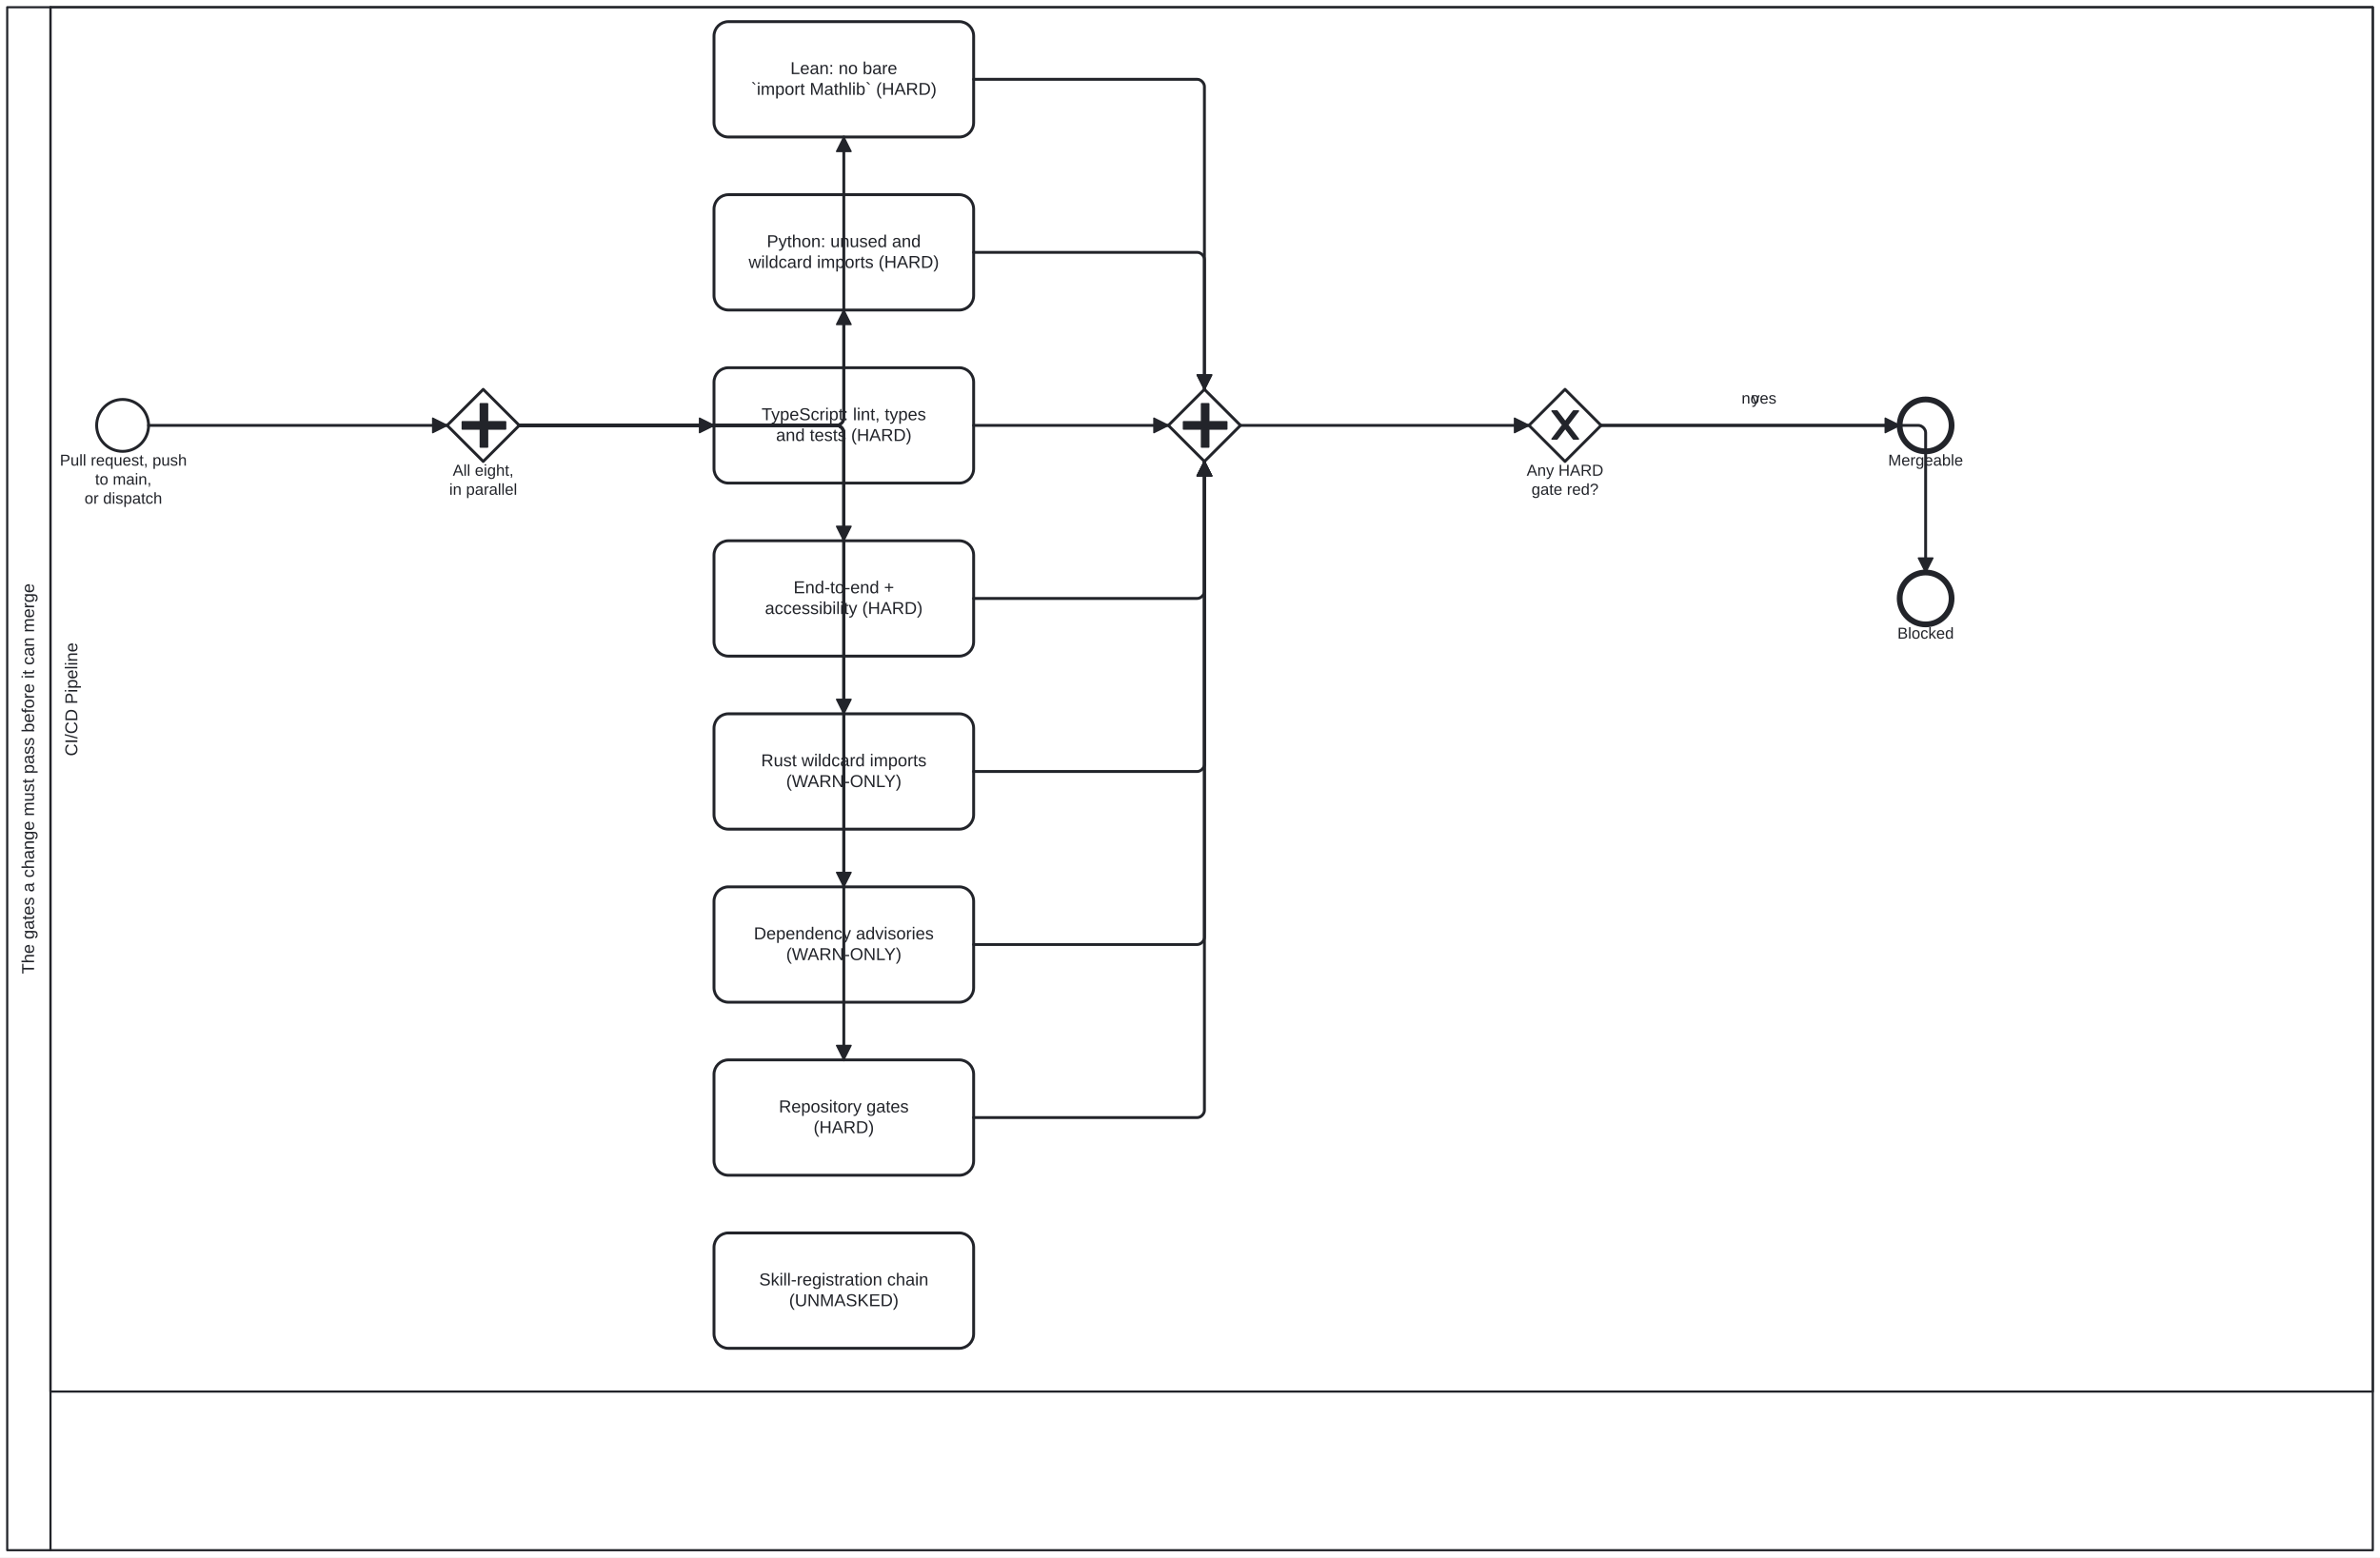
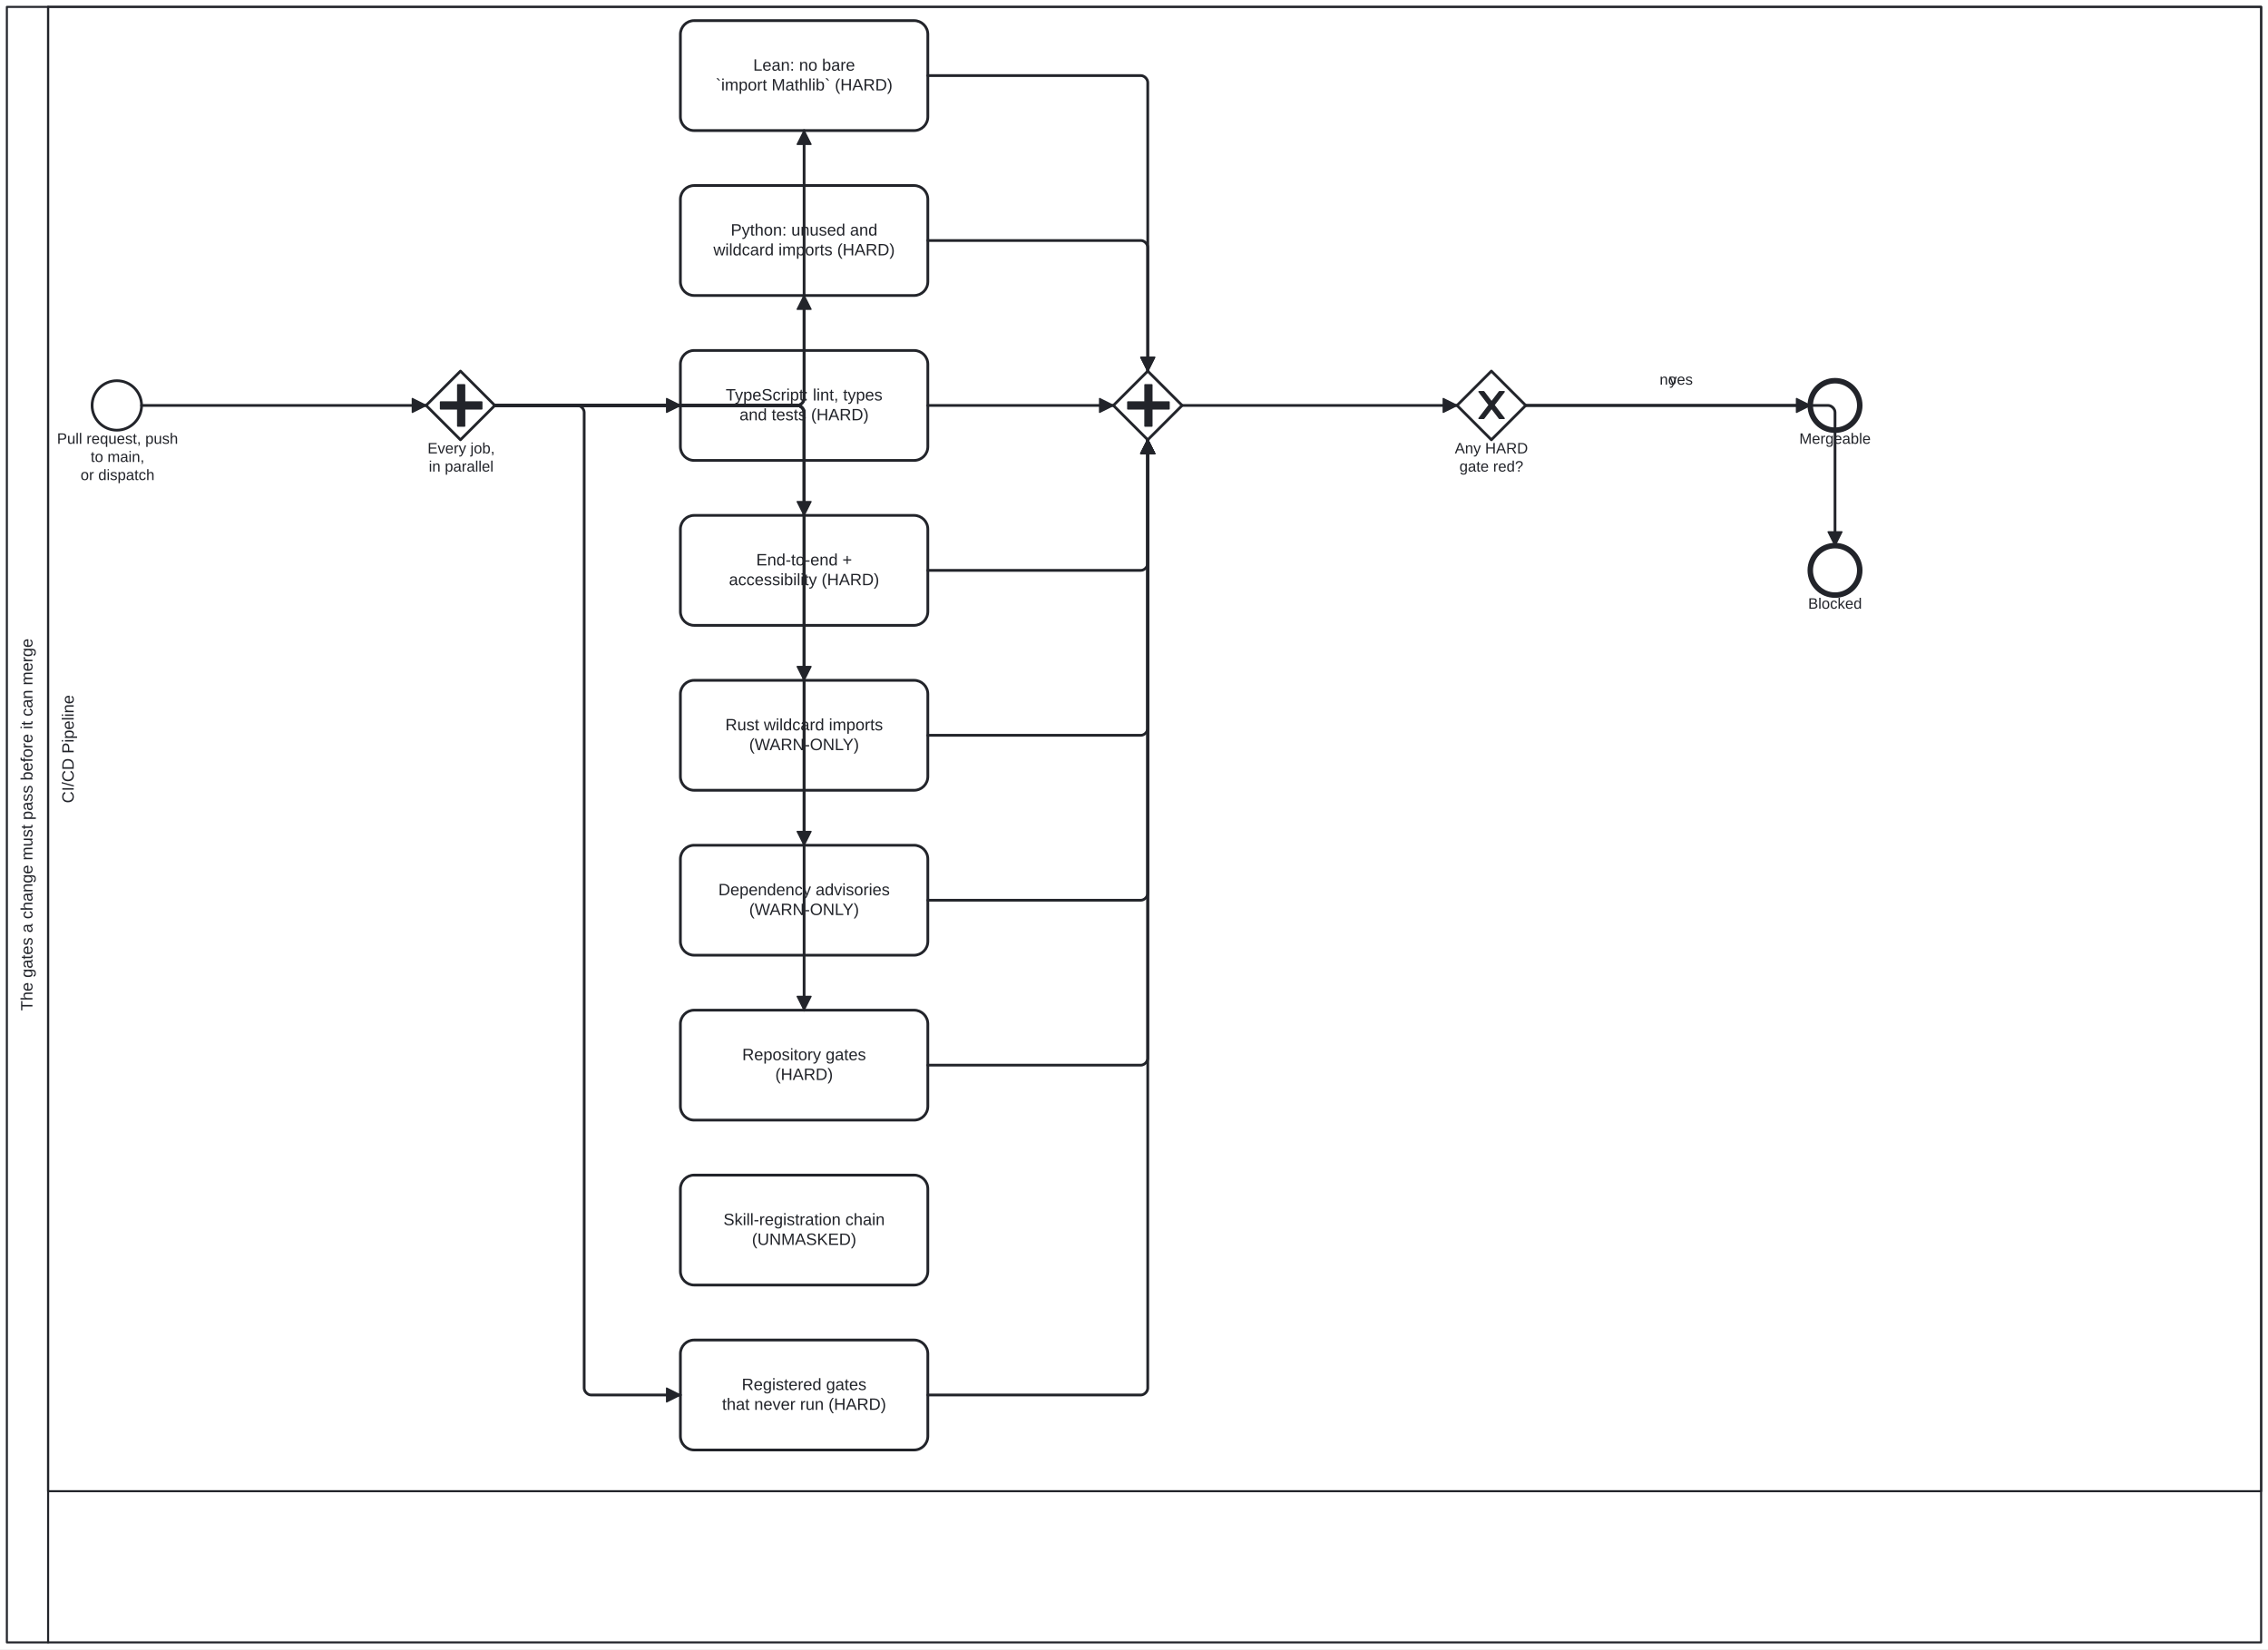
- <svg xmlns="http://www.w3.org/2000/svg" width="100%" style="max-width:100%;height:auto" viewBox="55 55 1650 1080" version="1.1">
-   <rect x="55" y="55" width="1650" height="1080" fill="#ffffff" />
+ <svg xmlns="http://www.w3.org/2000/svg" width="100%" style="max-width:100%;height:auto" viewBox="55 55 1650 1200" version="1.1">
+   <rect x="55" y="55" width="1650" height="1200" fill="#ffffff" />
  <g class="djs-group">
    <g class="djs-element djs-shape" data-element-id="Participant_Process_CodeQualityGates" style="display: block;" transform="matrix(1 0 0 1 60 60)">
      <g class="djs-visual">
-         <rect x="0" y="0" width="1640" height="1070" rx="0" ry="0" style="stroke-linecap: round; stroke-linejoin: round; stroke: rgb(34, 36, 42); stroke-width: 1.5px; fill: white; fill-opacity: 0.95;" />
-         <path style="fill: none; stroke-linecap: round; stroke-linejoin: round; stroke: rgb(34, 36, 42); stroke-width: 1.5px;" d="M30,0L30,1070" />
-         <text lineHeight="1.2" class="djs-label" style="font-family: Arial, sans-serif; font-size: 12px; font-weight: normal; fill: rgb(34, 36, 42);" transform="matrix(-1.83697e-16 -1 1 -1.83697e-16 0 1070)">
-           <tspan x="399.59" y="18.6">The gates a change must pass before it can merge</tspan>
+         <rect x="0" y="0" width="1640" height="1190" rx="0" ry="0" style="stroke-linecap: round; stroke-linejoin: round; stroke: rgb(34, 36, 42); stroke-width: 1.5px; fill: white; fill-opacity: 0.95;" />
+         <path style="fill: none; stroke-linecap: round; stroke-linejoin: round; stroke: rgb(34, 36, 42); stroke-width: 1.5px;" d="M30,0L30,1190" />
+         <text lineHeight="1.2" class="djs-label" style="font-family: Arial, sans-serif; font-size: 12px; font-weight: normal; fill: rgb(34, 36, 42);" transform="matrix(-1.83697e-16 -1 1 -1.83697e-16 0 1190)">
+           <tspan x="459.59" y="18.6">The gates a change must pass before it can merge</tspan>
        </text>
      </g>
-       <rect class="djs-hit djs-hit-all" x="0" y="0" width="1640" height="1070" style="fill: none; stroke-opacity: 0; stroke: white; stroke-width: 15px;" />
+       <rect class="djs-hit djs-hit-all" x="0" y="0" width="1640" height="1190" style="fill: none; stroke-opacity: 0; stroke: white; stroke-width: 15px;" />
    </g>
    <g class="djs-children">
      <g class="djs-group">
        <g class="djs-element djs-shape" data-element-id="Lane_Ci" style="display: block;" transform="matrix(1 0 0 1 90 60)">
          <g class="djs-visual">
-             <rect x="0" y="0" width="1610" height="960" rx="0" ry="0" style="stroke-linecap: round; stroke-linejoin: round; stroke: rgb(34, 36, 42); stroke-width: 1.5px; fill: white; fill-opacity: 0.25;" />
-             <text lineHeight="1.2" class="djs-label" style="font-family: Arial, sans-serif; font-size: 12px; font-weight: normal; fill: rgb(34, 36, 42);" transform="matrix(-1.83697e-16 -1 1 -1.83697e-16 0 960)">
-               <tspan x="440.651" y="18.6">CI/CD Pipeline</tspan>
-             </text>
-           </g>
-           <rect class="djs-hit djs-hit-all" x="0" y="0" width="1610" height="960" style="fill: none; stroke-opacity: 0; stroke: white; stroke-width: 15px;" />
+             <rect x="0" y="0" width="1610" height="1080" rx="0" ry="0" style="stroke-linecap: round; stroke-linejoin: round; stroke: rgb(34, 36, 42); stroke-width: 1.5px; fill: white; fill-opacity: 0.25;" />
+             <text lineHeight="1.2" class="djs-label" style="font-family: Arial, sans-serif; font-size: 12px; font-weight: normal; fill: rgb(34, 36, 42);" transform="matrix(-1.83697e-16 -1 1 -1.83697e-16 0 1080)">
+               <tspan x="500.651" y="18.6">CI/CD Pipeline</tspan>
+             </text>
+           </g>
+           <rect class="djs-hit djs-hit-all" x="0" y="0" width="1610" height="1080" style="fill: none; stroke-opacity: 0; stroke: white; stroke-width: 15px;" />
        </g>
      </g>
      <g class="djs-group">
        <g class="djs-element djs-shape" data-element-id="Start_Change" style="display: block;" transform="matrix(1 0 0 1 122 332)">
          <g class="djs-visual">
            <circle cx="18" cy="18" r="18" style="stroke-linecap: round; stroke-linejoin: round; stroke: rgb(34, 36, 42); stroke-width: 2px; fill: white; fill-opacity: 0.95;" />
          </g>
          <rect class="djs-hit djs-hit-all" x="0" y="0" width="36" height="36" style="fill: none; stroke-opacity: 0; stroke: white; stroke-width: 15px;" />
        </g>
      </g>
      <g class="djs-group">
        <g class="djs-element djs-shape" data-element-id="Start_Change_label" style="display: block;" transform="matrix(1 0 0 1 96 368)">
          <g class="djs-visual">
            <text lineHeight="1.2" class="djs-label" style="font-family: Arial, sans-serif; font-size: 11px; font-weight: normal; fill: rgb(34, 36, 42);">
              <tspan x="0.473" y="9.9">Pull request, push</tspan>
              <tspan x="24.936" y="23.1">to main,</tspan>
              <tspan x="17.596" y="36.3">or dispatch</tspan>
            </text>
          </g>
          <rect class="djs-hit djs-hit-all" x="0" y="0" width="89" height="40" style="fill: none; stroke-opacity: 0; stroke: white; stroke-width: 15px;" />
        </g>
      </g>
      <g class="djs-group">
        <g class="djs-element djs-shape" data-element-id="GW_Fork" style="display: block;" transform="matrix(1 0 0 1 365 325)">
          <g class="djs-visual">
            <polygon points="25,0 50,25 25,50 0,25" style="stroke-linecap: round; stroke-linejoin: round; stroke: rgb(34, 36, 42); stroke-width: 2px; fill: white; fill-opacity: 0.95;" />
            <path d="m 23,10 0,12.5 -12.5,0 0,5 12.5,0 0,12.5 5,0 0,-12.5 12.5,0 0,-5 -12.5,0 0,-12.5 -5,0 z" style="fill: rgb(34, 36, 42); stroke-linecap: round; stroke-linejoin: round; stroke: rgb(34, 36, 42); stroke-width: 1px;" />
          </g>
          <rect class="djs-hit djs-hit-all" x="0" y="0" width="50" height="50" style="fill: none; stroke-opacity: 0; stroke: white; stroke-width: 15px;" />
        </g>
      </g>
      <g class="djs-group">
        <g class="djs-element djs-shape" data-element-id="GW_Fork_label" style="display: block;" transform="matrix(1 0 0 1 366 375)">
          <g class="djs-visual">
            <text lineHeight="1.2" class="djs-label" style="font-family: Arial, sans-serif; font-size: 11px; font-weight: normal; fill: rgb(34, 36, 42);">
-               <tspan x="2.905" y="9.9">All eight,</tspan>
-               <tspan x="0.458" y="23.1">in parallel</tspan>
-             </text>
-           </g>
-           <rect class="djs-hit djs-hit-all" x="0" y="0" width="48" height="27" style="fill: none; stroke-opacity: 0; stroke: white; stroke-width: 15px;" />
+               <tspan x="0.045" y="9.9">Every job,</tspan>
+               <tspan x="0.958" y="23.1">in parallel</tspan>
+             </text>
+           </g>
+           <rect class="djs-hit djs-hit-all" x="0" y="0" width="49" height="27" style="fill: none; stroke-opacity: 0; stroke: white; stroke-width: 15px;" />
        </g>
      </g>
      <g class="djs-group">
        <g class="djs-element djs-shape" data-element-id="Task_Lean" style="display: block;" transform="matrix(1 0 0 1 550 70)">
          <g class="djs-visual">
            <rect x="0" y="0" width="180" height="80" rx="10" ry="10" style="stroke-linecap: round; stroke-linejoin: round; stroke: rgb(34, 36, 42); stroke-width: 2px; fill: white; fill-opacity: 0.95;" />
            <text lineHeight="1.2" class="djs-label" style="font-family: Arial, sans-serif; font-size: 12px; font-weight: normal; fill: rgb(34, 36, 42);">
              <tspan x="52.969" y="36.4">Lean: no bare</tspan>
              <tspan x="25.661" y="50.8">`import Mathlib` (HARD)</tspan>
            </text>
          </g>
          <rect class="djs-hit djs-hit-all" x="0" y="0" width="180" height="80" style="fill: none; stroke-opacity: 0; stroke: white; stroke-width: 15px;" />
        </g>
      </g>
      <g class="djs-group">
        <g class="djs-element djs-shape" data-element-id="Task_Python" style="display: block;" transform="matrix(1 0 0 1 550 190)">
          <g class="djs-visual">
            <rect x="0" y="0" width="180" height="80" rx="10" ry="10" style="stroke-linecap: round; stroke-linejoin: round; stroke: rgb(34, 36, 42); stroke-width: 2px; fill: white; fill-opacity: 0.95;" />
            <text lineHeight="1.2" class="djs-label" style="font-family: Arial, sans-serif; font-size: 12px; font-weight: normal; fill: rgb(34, 36, 42);">
              <tspan x="36.624" y="36.4">Python: unused and</tspan>
              <tspan x="23.991" y="50.8">wildcard imports (HARD)</tspan>
            </text>
          </g>
          <rect class="djs-hit djs-hit-all" x="0" y="0" width="180" height="80" style="fill: none; stroke-opacity: 0; stroke: white; stroke-width: 15px;" />
        </g>
      </g>
      <g class="djs-group">
        <g class="djs-element djs-shape" data-element-id="Task_TypeScript" style="display: block;" transform="matrix(1 0 0 1 550 310)">
          <g class="djs-visual">
            <rect x="0" y="0" width="180" height="80" rx="10" ry="10" style="stroke-linecap: round; stroke-linejoin: round; stroke: rgb(34, 36, 42); stroke-width: 2px; fill: white; fill-opacity: 0.95;" />
            <text lineHeight="1.2" class="djs-label" style="font-family: Arial, sans-serif; font-size: 12px; font-weight: normal; fill: rgb(34, 36, 42);">
              <tspan x="32.977" y="36.4">TypeScript: lint, types</tspan>
              <tspan x="42.987" y="50.8">and tests (HARD)</tspan>
            </text>
          </g>
          <rect class="djs-hit djs-hit-all" x="0" y="0" width="180" height="80" style="fill: none; stroke-opacity: 0; stroke: white; stroke-width: 15px;" />
        </g>
      </g>
      <g class="djs-group">
        <g class="djs-element djs-shape" data-element-id="Task_E2E" style="display: block;" transform="matrix(1 0 0 1 550 430)">
          <g class="djs-visual">
            <rect x="0" y="0" width="180" height="80" rx="10" ry="10" style="stroke-linecap: round; stroke-linejoin: round; stroke: rgb(34, 36, 42); stroke-width: 2px; fill: white; fill-opacity: 0.95;" />
            <text lineHeight="1.2" class="djs-label" style="font-family: Arial, sans-serif; font-size: 12px; font-weight: normal; fill: rgb(34, 36, 42);">
              <tspan x="55.143" y="36.4">End-to-end +</tspan>
              <tspan x="35.326" y="50.8">accessibility (HARD)</tspan>
            </text>
          </g>
          <rect class="djs-hit djs-hit-all" x="0" y="0" width="180" height="80" style="fill: none; stroke-opacity: 0; stroke: white; stroke-width: 15px;" />
        </g>
      </g>
      <g class="djs-group">
        <g class="djs-element djs-shape" data-element-id="Task_Rust" style="display: block;" transform="matrix(1 0 0 1 550 550)">
          <g class="djs-visual">
            <rect x="0" y="0" width="180" height="80" rx="10" ry="10" style="stroke-linecap: round; stroke-linejoin: round; stroke: rgb(34, 36, 42); stroke-width: 2px; fill: white; fill-opacity: 0.95;" />
            <text lineHeight="1.2" class="djs-label" style="font-family: Arial, sans-serif; font-size: 12px; font-weight: normal; fill: rgb(34, 36, 42);">
              <tspan x="32.651" y="36.4">Rust wildcard imports</tspan>
              <tspan x="50.004" y="50.8">(WARN-ONLY)</tspan>
            </text>
          </g>
          <rect class="djs-hit djs-hit-all" x="0" y="0" width="180" height="80" style="fill: none; stroke-opacity: 0; stroke: white; stroke-width: 15px;" />
        </g>
      </g>
      <g class="djs-group">
        <g class="djs-element djs-shape" data-element-id="Task_Advisories" style="display: block;" transform="matrix(1 0 0 1 550 670)">
          <g class="djs-visual">
            <rect x="0" y="0" width="180" height="80" rx="10" ry="10" style="stroke-linecap: round; stroke-linejoin: round; stroke: rgb(34, 36, 42); stroke-width: 2px; fill: white; fill-opacity: 0.95;" />
            <text lineHeight="1.2" class="djs-label" style="font-family: Arial, sans-serif; font-size: 12px; font-weight: normal; fill: rgb(34, 36, 42);">
              <tspan x="27.63" y="36.4">Dependency advisories</tspan>
              <tspan x="50.004" y="50.8">(WARN-ONLY)</tspan>
            </text>
          </g>
          <rect class="djs-hit djs-hit-all" x="0" y="0" width="180" height="80" style="fill: none; stroke-opacity: 0; stroke: white; stroke-width: 15px;" />
        </g>
      </g>
      <g class="djs-group">
        <g class="djs-element djs-shape" data-element-id="Task_RepositoryGates" style="display: block;" transform="matrix(1 0 0 1 550 790)">
          <g class="djs-visual">
            <rect x="0" y="0" width="180" height="80" rx="10" ry="10" style="stroke-linecap: round; stroke-linejoin: round; stroke: rgb(34, 36, 42); stroke-width: 2px; fill: white; fill-opacity: 0.95;" />
            <text lineHeight="1.2" class="djs-label" style="font-family: Arial, sans-serif; font-size: 12px; font-weight: normal; fill: rgb(34, 36, 42);">
              <tspan x="44.977" y="36.4">Repository gates</tspan>
              <tspan x="69.003" y="50.8">(HARD)</tspan>
            </text>
          </g>
          <rect class="djs-hit djs-hit-all" x="0" y="0" width="180" height="80" style="fill: none; stroke-opacity: 0; stroke: white; stroke-width: 15px;" />
        </g>
      </g>
      <g class="djs-group">
+         <g class="djs-element djs-shape" data-element-id="Task_UnrunGates" style="display: block;" transform="matrix(1 0 0 1 550 1030)">
+           <g class="djs-visual">
+             <rect x="0" y="0" width="180" height="80" rx="10" ry="10" style="stroke-linecap: round; stroke-linejoin: round; stroke: rgb(34, 36, 42); stroke-width: 2px; fill: white; fill-opacity: 0.95;" />
+             <text lineHeight="1.2" class="djs-label" style="font-family: Arial, sans-serif; font-size: 12px; font-weight: normal; fill: rgb(34, 36, 42);">
+               <tspan x="44.64" y="36.4">Registered gates</tspan>
+               <tspan x="30.313" y="50.8">that never run (HARD)</tspan>
+             </text>
+           </g>
+           <rect class="djs-hit djs-hit-all" x="0" y="0" width="180" height="80" style="fill: none; stroke-opacity: 0; stroke: white; stroke-width: 15px;" />
+         </g>
+       </g>
+       <g class="djs-group">
        <g class="djs-element djs-shape" data-element-id="Task_SkillChain" style="display: block;" transform="matrix(1 0 0 1 550 910)">
          <g class="djs-visual">
            <rect x="0" y="0" width="180" height="80" rx="10" ry="10" style="stroke-linecap: round; stroke-linejoin: round; stroke: rgb(34, 36, 42); stroke-width: 2px; fill: white; fill-opacity: 0.95;" />
            <text lineHeight="1.2" class="djs-label" style="font-family: Arial, sans-serif; font-size: 12px; font-weight: normal; fill: rgb(34, 36, 42);">
              <tspan x="31.31" y="36.4">Skill-registration chain</tspan>
              <tspan x="51.999" y="50.8">(UNMASKED)</tspan>
            </text>
          </g>
          <rect class="djs-hit djs-hit-all" x="0" y="0" width="180" height="80" style="fill: none; stroke-opacity: 0; stroke: white; stroke-width: 15px;" />
        </g>
      </g>
      <g class="djs-group">
        <g class="djs-element djs-shape" data-element-id="GW_Join" style="display: block;" transform="matrix(1 0 0 1 865 325)">
          <g class="djs-visual">
            <polygon points="25,0 50,25 25,50 0,25" style="stroke-linecap: round; stroke-linejoin: round; stroke: rgb(34, 36, 42); stroke-width: 2px; fill: white; fill-opacity: 0.95;" />
            <path d="m 23,10 0,12.5 -12.5,0 0,5 12.5,0 0,12.5 5,0 0,-12.5 12.5,0 0,-5 -12.5,0 0,-12.5 -5,0 z" style="fill: rgb(34, 36, 42); stroke-linecap: round; stroke-linejoin: round; stroke: rgb(34, 36, 42); stroke-width: 1px;" />
          </g>
          <rect class="djs-hit djs-hit-all" x="0" y="0" width="50" height="50" style="fill: none; stroke-opacity: 0; stroke: white; stroke-width: 15px;" />
        </g>
      </g>
      <g class="djs-group">
        <g class="djs-element djs-shape" data-element-id="GW_Hard" style="display: block;" transform="matrix(1 0 0 1 1115 325)">
          <g class="djs-visual">
            <polygon points="25,0 50,25 25,50 0,25" style="stroke-linecap: round; stroke-linejoin: round; stroke: rgb(34, 36, 42); stroke-width: 2px; fill: white; fill-opacity: 0.95;" />
            <path d="m 16,15 7.429,9.714 -7.429,9.714 3.429,0 5.714,-7.464 5.714,7.464 3.429,0 -7.429,-9.714 7.429,-9.714 -3.429,0 -5.714,7.464 -5.714,-7.464 -3.429,0 z" style="fill: rgb(34, 36, 42); stroke-linecap: round; stroke-linejoin: round; stroke: rgb(34, 36, 42); stroke-width: 1px;" />
          </g>
          <rect class="djs-hit djs-hit-all" x="0" y="0" width="50" height="50" style="fill: none; stroke-opacity: 0; stroke: white; stroke-width: 15px;" />
        </g>
      </g>
      <g class="djs-group">
        <g class="djs-element djs-shape" data-element-id="GW_Hard_label" style="display: block;" transform="matrix(1 0 0 1 1113 375)">
          <g class="djs-visual">
            <text lineHeight="1.2" class="djs-label" style="font-family: Arial, sans-serif; font-size: 11px; font-weight: normal; fill: rgb(34, 36, 42);">
              <tspan x="0.41" y="9.9">Any HARD</tspan>
              <tspan x="3.759" y="23.1">gate red?</tspan>
            </text>
          </g>
          <rect class="djs-hit djs-hit-all" x="0" y="0" width="54" height="27" style="fill: none; stroke-opacity: 0; stroke: white; stroke-width: 15px;" />
        </g>
      </g>
      <g class="djs-group">
        <g class="djs-element djs-shape" data-element-id="End_Pass" style="display: block;" transform="matrix(1 0 0 1 1372 332)">
          <g class="djs-visual">
            <circle cx="18" cy="18" r="18" style="stroke-linecap: round; stroke-linejoin: round; stroke: rgb(34, 36, 42); stroke-width: 4px; fill: white; fill-opacity: 0.95;" />
          </g>
          <rect class="djs-hit djs-hit-all" x="0" y="0" width="36" height="36" style="fill: none; stroke-opacity: 0; stroke: white; stroke-width: 15px;" />
        </g>
      </g>
      <g class="djs-group">
        <g class="djs-element djs-shape" data-element-id="End_Pass_label" style="display: block;" transform="matrix(1 0 0 1 1364 368)">
          <g class="djs-visual">
            <text lineHeight="1.2" class="djs-label" style="font-family: Arial, sans-serif; font-size: 11px; font-weight: normal; fill: rgb(34, 36, 42);">
              <tspan x="0.012" y="9.9">Mergeable</tspan>
            </text>
          </g>
          <rect class="djs-hit djs-hit-all" x="0" y="0" width="52" height="14" style="fill: none; stroke-opacity: 0; stroke: white; stroke-width: 15px;" />
        </g>
      </g>
      <g class="djs-group">
        <g class="djs-element djs-shape" data-element-id="End_Fail" style="display: block;" transform="matrix(1 0 0 1 1372 452)">
          <g class="djs-visual">
            <circle cx="18" cy="18" r="18" style="stroke-linecap: round; stroke-linejoin: round; stroke: rgb(34, 36, 42); stroke-width: 4px; fill: white; fill-opacity: 0.95;" />
          </g>
          <rect class="djs-hit djs-hit-all" x="0" y="0" width="36" height="36" style="fill: none; stroke-opacity: 0; stroke: white; stroke-width: 15px;" />
        </g>
      </g>
      <g class="djs-group">
        <g class="djs-element djs-shape" data-element-id="End_Fail_label" style="display: block;" transform="matrix(1 0 0 1 1370 488)">
          <g class="djs-visual">
            <text lineHeight="1.2" class="djs-label" style="font-family: Arial, sans-serif; font-size: 11px; font-weight: normal; fill: rgb(34, 36, 42);">
              <tspan x="0.433" y="9.9">Blocked</tspan>
            </text>
          </g>
          <rect class="djs-hit djs-hit-all" x="0" y="0" width="40" height="14" style="fill: none; stroke-opacity: 0; stroke: white; stroke-width: 15px;" />
        </g>
      </g>
      <g class="djs-group">
        <g class="djs-element djs-connection" data-element-id="Flow_0" style="display: block;">
          <g class="djs-visual">
            <defs>
              <marker id="folio-marker-1" viewBox="0 0 20 20" refX="11" refY="10" markerWidth="10" markerHeight="10" orient="auto">
                <path d="M 1 5 L 11 10 L 1 15 Z" style="stroke-linecap: round; stroke-linejoin: round; stroke: rgb(34, 36, 42); stroke-width: 1px; fill: rgb(34, 36, 42);" />
              </marker>
            </defs>
            <path data-corner-radius="5" style="fill: none; stroke-linecap: round; stroke-linejoin: round; stroke: rgb(34, 36, 42); stroke-width: 2px; marker-end: url('#folio-marker-1');" d="M158,350L365,350" />
          </g>
          <path d="M158,350L365,350" class="djs-hit djs-hit-stroke" style="fill: none; stroke-opacity: 0; stroke: white; stroke-width: 15px;" />
        </g>
      </g>
      <g class="djs-group">
        <g class="djs-element djs-connection" data-element-id="Flow_1" style="display: block;">
          <g class="djs-visual">
            <defs>
              <marker id="folio-marker-2" viewBox="0 0 20 20" refX="11" refY="10" markerWidth="10" markerHeight="10" orient="auto">
                <path d="M 1 5 L 11 10 L 1 15 Z" style="stroke-linecap: round; stroke-linejoin: round; stroke: rgb(34, 36, 42); stroke-width: 1px; fill: rgb(34, 36, 42);" />
              </marker>
            </defs>
            <path data-corner-radius="5" style="fill: none; stroke-linecap: round; stroke-linejoin: round; stroke: rgb(34, 36, 42); stroke-width: 2px; marker-end: url('#folio-marker-2');" d="M415,350L635,350C637.5,350,640,347.5,640,345L640,150" />
          </g>
          <path d="M415,350L640,350L640,150" class="djs-hit djs-hit-stroke" style="fill: none; stroke-opacity: 0; stroke: white; stroke-width: 15px;" />
        </g>
      </g>
      <g class="djs-group">
        <g class="djs-element djs-connection" data-element-id="Flow_2" style="display: block;">
          <g class="djs-visual">
            <defs>
              <marker id="folio-marker-3" viewBox="0 0 20 20" refX="11" refY="10" markerWidth="10" markerHeight="10" orient="auto">
                <path d="M 1 5 L 11 10 L 1 15 Z" style="stroke-linecap: round; stroke-linejoin: round; stroke: rgb(34, 36, 42); stroke-width: 1px; fill: rgb(34, 36, 42);" />
              </marker>
            </defs>
            <path data-corner-radius="5" style="fill: none; stroke-linecap: round; stroke-linejoin: round; stroke: rgb(34, 36, 42); stroke-width: 2px; marker-end: url('#folio-marker-3');" d="M415,350L635,350C637.5,350,640,347.5,640,345L640,270" />
          </g>
          <path d="M415,350L640,350L640,270" class="djs-hit djs-hit-stroke" style="fill: none; stroke-opacity: 0; stroke: white; stroke-width: 15px;" />
        </g>
      </g>
      <g class="djs-group">
        <g class="djs-element djs-connection" data-element-id="Flow_3" style="display: block;">
          <g class="djs-visual">
            <defs>
              <marker id="folio-marker-4" viewBox="0 0 20 20" refX="11" refY="10" markerWidth="10" markerHeight="10" orient="auto">
                <path d="M 1 5 L 11 10 L 1 15 Z" style="stroke-linecap: round; stroke-linejoin: round; stroke: rgb(34, 36, 42); stroke-width: 1px; fill: rgb(34, 36, 42);" />
              </marker>
            </defs>
            <path data-corner-radius="5" style="fill: none; stroke-linecap: round; stroke-linejoin: round; stroke: rgb(34, 36, 42); stroke-width: 2px; marker-end: url('#folio-marker-4');" d="M415,350L550,350" />
          </g>
          <path d="M415,350L550,350" class="djs-hit djs-hit-stroke" style="fill: none; stroke-opacity: 0; stroke: white; stroke-width: 15px;" />
        </g>
      </g>
      <g class="djs-group">
        <g class="djs-element djs-connection" data-element-id="Flow_4" style="display: block;">
          <g class="djs-visual">
            <defs>
              <marker id="folio-marker-5" viewBox="0 0 20 20" refX="11" refY="10" markerWidth="10" markerHeight="10" orient="auto">
                <path d="M 1 5 L 11 10 L 1 15 Z" style="stroke-linecap: round; stroke-linejoin: round; stroke: rgb(34, 36, 42); stroke-width: 1px; fill: rgb(34, 36, 42);" />
              </marker>
            </defs>
            <path data-corner-radius="5" style="fill: none; stroke-linecap: round; stroke-linejoin: round; stroke: rgb(34, 36, 42); stroke-width: 2px; marker-end: url('#folio-marker-5');" d="M415,350L635,350C637.5,350,640,352.5,640,355L640,430" />
          </g>
          <path d="M415,350L640,350L640,430" class="djs-hit djs-hit-stroke" style="fill: none; stroke-opacity: 0; stroke: white; stroke-width: 15px;" />
        </g>
      </g>
      <g class="djs-group">
        <g class="djs-element djs-connection" data-element-id="Flow_5" style="display: block;">
          <g class="djs-visual">
            <defs>
              <marker id="folio-marker-6" viewBox="0 0 20 20" refX="11" refY="10" markerWidth="10" markerHeight="10" orient="auto">
                <path d="M 1 5 L 11 10 L 1 15 Z" style="stroke-linecap: round; stroke-linejoin: round; stroke: rgb(34, 36, 42); stroke-width: 1px; fill: rgb(34, 36, 42);" />
              </marker>
            </defs>
            <path data-corner-radius="5" style="fill: none; stroke-linecap: round; stroke-linejoin: round; stroke: rgb(34, 36, 42); stroke-width: 2px; marker-end: url('#folio-marker-6');" d="M415,350L635,350C637.5,350,640,352.5,640,355L640,550" />
          </g>
          <path d="M415,350L640,350L640,550" class="djs-hit djs-hit-stroke" style="fill: none; stroke-opacity: 0; stroke: white; stroke-width: 15px;" />
        </g>
      </g>
      <g class="djs-group">
        <g class="djs-element djs-connection" data-element-id="Flow_6" style="display: block;">
          <g class="djs-visual">
            <defs>
              <marker id="folio-marker-7" viewBox="0 0 20 20" refX="11" refY="10" markerWidth="10" markerHeight="10" orient="auto">
                <path d="M 1 5 L 11 10 L 1 15 Z" style="stroke-linecap: round; stroke-linejoin: round; stroke: rgb(34, 36, 42); stroke-width: 1px; fill: rgb(34, 36, 42);" />
              </marker>
            </defs>
            <path data-corner-radius="5" style="fill: none; stroke-linecap: round; stroke-linejoin: round; stroke: rgb(34, 36, 42); stroke-width: 2px; marker-end: url('#folio-marker-7');" d="M730,110L885,110C887.5,110,890,112.5,890,115L890,325" />
          </g>
          <path d="M730,110L890,110L890,325" class="djs-hit djs-hit-stroke" style="fill: none; stroke-opacity: 0; stroke: white; stroke-width: 15px;" />
        </g>
      </g>
      <g class="djs-group">
        <g class="djs-element djs-connection" data-element-id="Flow_7" style="display: block;">
          <g class="djs-visual">
            <defs>
              <marker id="folio-marker-8" viewBox="0 0 20 20" refX="11" refY="10" markerWidth="10" markerHeight="10" orient="auto">
                <path d="M 1 5 L 11 10 L 1 15 Z" style="stroke-linecap: round; stroke-linejoin: round; stroke: rgb(34, 36, 42); stroke-width: 1px; fill: rgb(34, 36, 42);" />
              </marker>
            </defs>
            <path data-corner-radius="5" style="fill: none; stroke-linecap: round; stroke-linejoin: round; stroke: rgb(34, 36, 42); stroke-width: 2px; marker-end: url('#folio-marker-8');" d="M730,230L885,230C887.5,230,890,232.5,890,235L890,325" />
          </g>
          <path d="M730,230L890,230L890,325" class="djs-hit djs-hit-stroke" style="fill: none; stroke-opacity: 0; stroke: white; stroke-width: 15px;" />
        </g>
      </g>
      <g class="djs-group">
        <g class="djs-element djs-connection" data-element-id="Flow_8" style="display: block;">
          <g class="djs-visual">
            <defs>
              <marker id="folio-marker-9" viewBox="0 0 20 20" refX="11" refY="10" markerWidth="10" markerHeight="10" orient="auto">
                <path d="M 1 5 L 11 10 L 1 15 Z" style="stroke-linecap: round; stroke-linejoin: round; stroke: rgb(34, 36, 42); stroke-width: 1px; fill: rgb(34, 36, 42);" />
              </marker>
            </defs>
            <path data-corner-radius="5" style="fill: none; stroke-linecap: round; stroke-linejoin: round; stroke: rgb(34, 36, 42); stroke-width: 2px; marker-end: url('#folio-marker-9');" d="M730,350L865,350" />
          </g>
          <path d="M730,350L865,350" class="djs-hit djs-hit-stroke" style="fill: none; stroke-opacity: 0; stroke: white; stroke-width: 15px;" />
        </g>
      </g>
      <g class="djs-group">
        <g class="djs-element djs-connection" data-element-id="Flow_9" style="display: block;">
          <g class="djs-visual">
            <defs>
              <marker id="folio-marker-10" viewBox="0 0 20 20" refX="11" refY="10" markerWidth="10" markerHeight="10" orient="auto">
                <path d="M 1 5 L 11 10 L 1 15 Z" style="stroke-linecap: round; stroke-linejoin: round; stroke: rgb(34, 36, 42); stroke-width: 1px; fill: rgb(34, 36, 42);" />
              </marker>
            </defs>
            <path data-corner-radius="5" style="fill: none; stroke-linecap: round; stroke-linejoin: round; stroke: rgb(34, 36, 42); stroke-width: 2px; marker-end: url('#folio-marker-10');" d="M730,470L885,470C887.5,470,890,467.5,890,465L890,375" />
          </g>
          <path d="M730,470L890,470L890,375" class="djs-hit djs-hit-stroke" style="fill: none; stroke-opacity: 0; stroke: white; stroke-width: 15px;" />
        </g>
      </g>
      <g class="djs-group">
        <g class="djs-element djs-connection" data-element-id="Flow_10" style="display: block;">
          <g class="djs-visual">
            <defs>
              <marker id="folio-marker-11" viewBox="0 0 20 20" refX="11" refY="10" markerWidth="10" markerHeight="10" orient="auto">
                <path d="M 1 5 L 11 10 L 1 15 Z" style="stroke-linecap: round; stroke-linejoin: round; stroke: rgb(34, 36, 42); stroke-width: 1px; fill: rgb(34, 36, 42);" />
              </marker>
            </defs>
            <path data-corner-radius="5" style="fill: none; stroke-linecap: round; stroke-linejoin: round; stroke: rgb(34, 36, 42); stroke-width: 2px; marker-end: url('#folio-marker-11');" d="M730,590L885,590C887.5,590,890,587.5,890,585L890,375" />
          </g>
          <path d="M730,590L890,590L890,375" class="djs-hit djs-hit-stroke" style="fill: none; stroke-opacity: 0; stroke: white; stroke-width: 15px;" />
        </g>
      </g>
      <g class="djs-group">
        <g class="djs-element djs-connection" data-element-id="Flow_11" style="display: block;">
          <g class="djs-visual">
            <defs>
              <marker id="folio-marker-12" viewBox="0 0 20 20" refX="11" refY="10" markerWidth="10" markerHeight="10" orient="auto">
                <path d="M 1 5 L 11 10 L 1 15 Z" style="stroke-linecap: round; stroke-linejoin: round; stroke: rgb(34, 36, 42); stroke-width: 1px; fill: rgb(34, 36, 42);" />
              </marker>
            </defs>
            <path data-corner-radius="5" style="fill: none; stroke-linecap: round; stroke-linejoin: round; stroke: rgb(34, 36, 42); stroke-width: 2px; marker-end: url('#folio-marker-12');" d="M915,350L1115,350" />
          </g>
          <path d="M915,350L1115,350" class="djs-hit djs-hit-stroke" style="fill: none; stroke-opacity: 0; stroke: white; stroke-width: 15px;" />
        </g>
      </g>
      <g class="djs-group">
        <g class="djs-element djs-connection" data-element-id="Flow_12" style="display: block;">
          <g class="djs-visual">
            <defs>
              <marker id="folio-marker-13" viewBox="0 0 20 20" refX="11" refY="10" markerWidth="10" markerHeight="10" orient="auto">
                <path d="M 1 5 L 11 10 L 1 15 Z" style="stroke-linecap: round; stroke-linejoin: round; stroke: rgb(34, 36, 42); stroke-width: 1px; fill: rgb(34, 36, 42);" />
              </marker>
            </defs>
            <path data-corner-radius="5" style="fill: none; stroke-linecap: round; stroke-linejoin: round; stroke: rgb(34, 36, 42); stroke-width: 2px; marker-end: url('#folio-marker-13');" d="M1165,350L1372,350" />
          </g>
          <path d="M1165,350L1372,350" class="djs-hit djs-hit-stroke" style="fill: none; stroke-opacity: 0; stroke: white; stroke-width: 15px;" />
        </g>
      </g>
      <g class="djs-group">
        <g class="djs-element djs-shape" data-element-id="Flow_12_label" style="display: block;" transform="matrix(1 0 0 1 1262 325)">
          <g class="djs-visual">
            <text lineHeight="1.2" class="djs-label" style="font-family: Arial, sans-serif; font-size: 11px; font-weight: normal; fill: rgb(34, 36, 42);">
              <tspan x="0.382" y="9.9">no</tspan>
            </text>
          </g>
          <rect class="djs-hit djs-hit-all" x="0" y="0" width="13" height="14" style="fill: none; stroke-opacity: 0; stroke: white; stroke-width: 15px;" />
        </g>
      </g>
      <g class="djs-group">
        <g class="djs-element djs-connection" data-element-id="Flow_13" style="display: block;">
          <g class="djs-visual">
            <defs>
              <marker id="folio-marker-14" viewBox="0 0 20 20" refX="11" refY="10" markerWidth="10" markerHeight="10" orient="auto">
                <path d="M 1 5 L 11 10 L 1 15 Z" style="stroke-linecap: round; stroke-linejoin: round; stroke: rgb(34, 36, 42); stroke-width: 1px; fill: rgb(34, 36, 42);" />
              </marker>
            </defs>
            <path data-corner-radius="5" style="fill: none; stroke-linecap: round; stroke-linejoin: round; stroke: rgb(34, 36, 42); stroke-width: 2px; marker-end: url('#folio-marker-14');" d="M1165,350L1385,350C1387.5,350,1390,352.5,1390,355L1390,452" />
          </g>
          <path d="M1165,350L1390,350L1390,452" class="djs-hit djs-hit-stroke" style="fill: none; stroke-opacity: 0; stroke: white; stroke-width: 15px;" />
        </g>
      </g>
      <g class="djs-group">
        <g class="djs-element djs-shape" data-element-id="Flow_13_label" style="display: block;" transform="matrix(1 0 0 1 1269 325)">
          <g class="djs-visual">
            <text lineHeight="1.2" class="djs-label" style="font-family: Arial, sans-serif; font-size: 11px; font-weight: normal; fill: rgb(34, 36, 42);">
              <tspan x="0.441" y="9.9">yes</tspan>
            </text>
          </g>
          <rect class="djs-hit djs-hit-all" x="0" y="0" width="18" height="14" style="fill: none; stroke-opacity: 0; stroke: white; stroke-width: 15px;" />
        </g>
      </g>
      <g class="djs-group">
        <g class="djs-element djs-connection" data-element-id="Flow_14" style="display: block;">
          <g class="djs-visual">
            <defs>
              <marker id="folio-marker-15" viewBox="0 0 20 20" refX="11" refY="10" markerWidth="10" markerHeight="10" orient="auto">
                <path d="M 1 5 L 11 10 L 1 15 Z" style="stroke-linecap: round; stroke-linejoin: round; stroke: rgb(34, 36, 42); stroke-width: 1px; fill: rgb(34, 36, 42);" />
              </marker>
            </defs>
            <path data-corner-radius="5" style="fill: none; stroke-linecap: round; stroke-linejoin: round; stroke: rgb(34, 36, 42); stroke-width: 2px; marker-end: url('#folio-marker-15');" d="M415,350L635,350C637.5,350,640,352.5,640,355L640,670" />
          </g>
          <path d="M415,350L640,350L640,670" class="djs-hit djs-hit-stroke" style="fill: none; stroke-opacity: 0; stroke: white; stroke-width: 15px;" />
        </g>
      </g>
      <g class="djs-group">
        <g class="djs-element djs-connection" data-element-id="Flow_15" style="display: block;">
          <g class="djs-visual">
            <defs>
              <marker id="folio-marker-16" viewBox="0 0 20 20" refX="11" refY="10" markerWidth="10" markerHeight="10" orient="auto">
                <path d="M 1 5 L 11 10 L 1 15 Z" style="stroke-linecap: round; stroke-linejoin: round; stroke: rgb(34, 36, 42); stroke-width: 1px; fill: rgb(34, 36, 42);" />
              </marker>
            </defs>
            <path data-corner-radius="5" style="fill: none; stroke-linecap: round; stroke-linejoin: round; stroke: rgb(34, 36, 42); stroke-width: 2px; marker-end: url('#folio-marker-16');" d="M730,710L885,710C887.5,710,890,707.5,890,705L890,375" />
          </g>
          <path d="M730,710L890,710L890,375" class="djs-hit djs-hit-stroke" style="fill: none; stroke-opacity: 0; stroke: white; stroke-width: 15px;" />
        </g>
      </g>
      <g class="djs-group">
        <g class="djs-element djs-connection" data-element-id="Flow_16" style="display: block;">
          <g class="djs-visual">
            <defs>
              <marker id="folio-marker-17" viewBox="0 0 20 20" refX="11" refY="10" markerWidth="10" markerHeight="10" orient="auto">
                <path d="M 1 5 L 11 10 L 1 15 Z" style="stroke-linecap: round; stroke-linejoin: round; stroke: rgb(34, 36, 42); stroke-width: 1px; fill: rgb(34, 36, 42);" />
              </marker>
            </defs>
            <path data-corner-radius="5" style="fill: none; stroke-linecap: round; stroke-linejoin: round; stroke: rgb(34, 36, 42); stroke-width: 2px; marker-end: url('#folio-marker-17');" d="M415,350L635,350C637.5,350,640,352.5,640,355L640,790" />
          </g>
          <path d="M415,350L640,350L640,790" class="djs-hit djs-hit-stroke" style="fill: none; stroke-opacity: 0; stroke: white; stroke-width: 15px;" />
        </g>
      </g>
      <g class="djs-group">
        <g class="djs-element djs-connection" data-element-id="Flow_17" style="display: block;">
          <g class="djs-visual">
            <defs>
              <marker id="folio-marker-18" viewBox="0 0 20 20" refX="11" refY="10" markerWidth="10" markerHeight="10" orient="auto">
                <path d="M 1 5 L 11 10 L 1 15 Z" style="stroke-linecap: round; stroke-linejoin: round; stroke: rgb(34, 36, 42); stroke-width: 1px; fill: rgb(34, 36, 42);" />
              </marker>
            </defs>
            <path data-corner-radius="5" style="fill: none; stroke-linecap: round; stroke-linejoin: round; stroke: rgb(34, 36, 42); stroke-width: 2px; marker-end: url('#folio-marker-18');" d="M730,830L885,830C887.5,830,890,827.5,890,825L890,375" />
          </g>
          <path d="M730,830L890,830L890,375" class="djs-hit djs-hit-stroke" style="fill: none; stroke-opacity: 0; stroke: white; stroke-width: 15px;" />
+         </g>
+       </g>
+       <g class="djs-group">
+         <g class="djs-element djs-connection" data-element-id="Flow_20" style="display: block;">
+           <g class="djs-visual">
+             <defs>
+               <marker id="folio-marker-19" viewBox="0 0 20 20" refX="11" refY="10" markerWidth="10" markerHeight="10" orient="auto">
+                 <path d="M 1 5 L 11 10 L 1 15 Z" style="stroke-linecap: round; stroke-linejoin: round; stroke: rgb(34, 36, 42); stroke-width: 1px; fill: rgb(34, 36, 42);" />
+               </marker>
+             </defs>
+             <path data-corner-radius="5" style="fill: none; stroke-linecap: round; stroke-linejoin: round; stroke: rgb(34, 36, 42); stroke-width: 2px; marker-end: url('#folio-marker-19');" d="M415,350L475,350C477.5,350,480,352.5,480,355L480,1065C480,1067.5,482.5,1070,485,1070L550,1070" />
+           </g>
+           <path d="M415,350L480,350L480,1070L550,1070" class="djs-hit djs-hit-stroke" style="fill: none; stroke-opacity: 0; stroke: white; stroke-width: 15px;" />
+         </g>
+       </g>
+       <g class="djs-group">
+         <g class="djs-element djs-connection" data-element-id="Flow_21" style="display: block;">
+           <g class="djs-visual">
+             <defs>
+               <marker id="folio-marker-20" viewBox="0 0 20 20" refX="11" refY="10" markerWidth="10" markerHeight="10" orient="auto">
+                 <path d="M 1 5 L 11 10 L 1 15 Z" style="stroke-linecap: round; stroke-linejoin: round; stroke: rgb(34, 36, 42); stroke-width: 1px; fill: rgb(34, 36, 42);" />
+               </marker>
+             </defs>
+             <path data-corner-radius="5" style="fill: none; stroke-linecap: round; stroke-linejoin: round; stroke: rgb(34, 36, 42); stroke-width: 2px; marker-end: url('#folio-marker-20');" d="M730,1070L885,1070C887.5,1070,890,1067.5,890,1065L890,375" />
+           </g>
+           <path d="M730,1070L890,1070L890,375" class="djs-hit djs-hit-stroke" style="fill: none; stroke-opacity: 0; stroke: white; stroke-width: 15px;" />
        </g>
      </g>
    </g>
  </g>
</svg>
